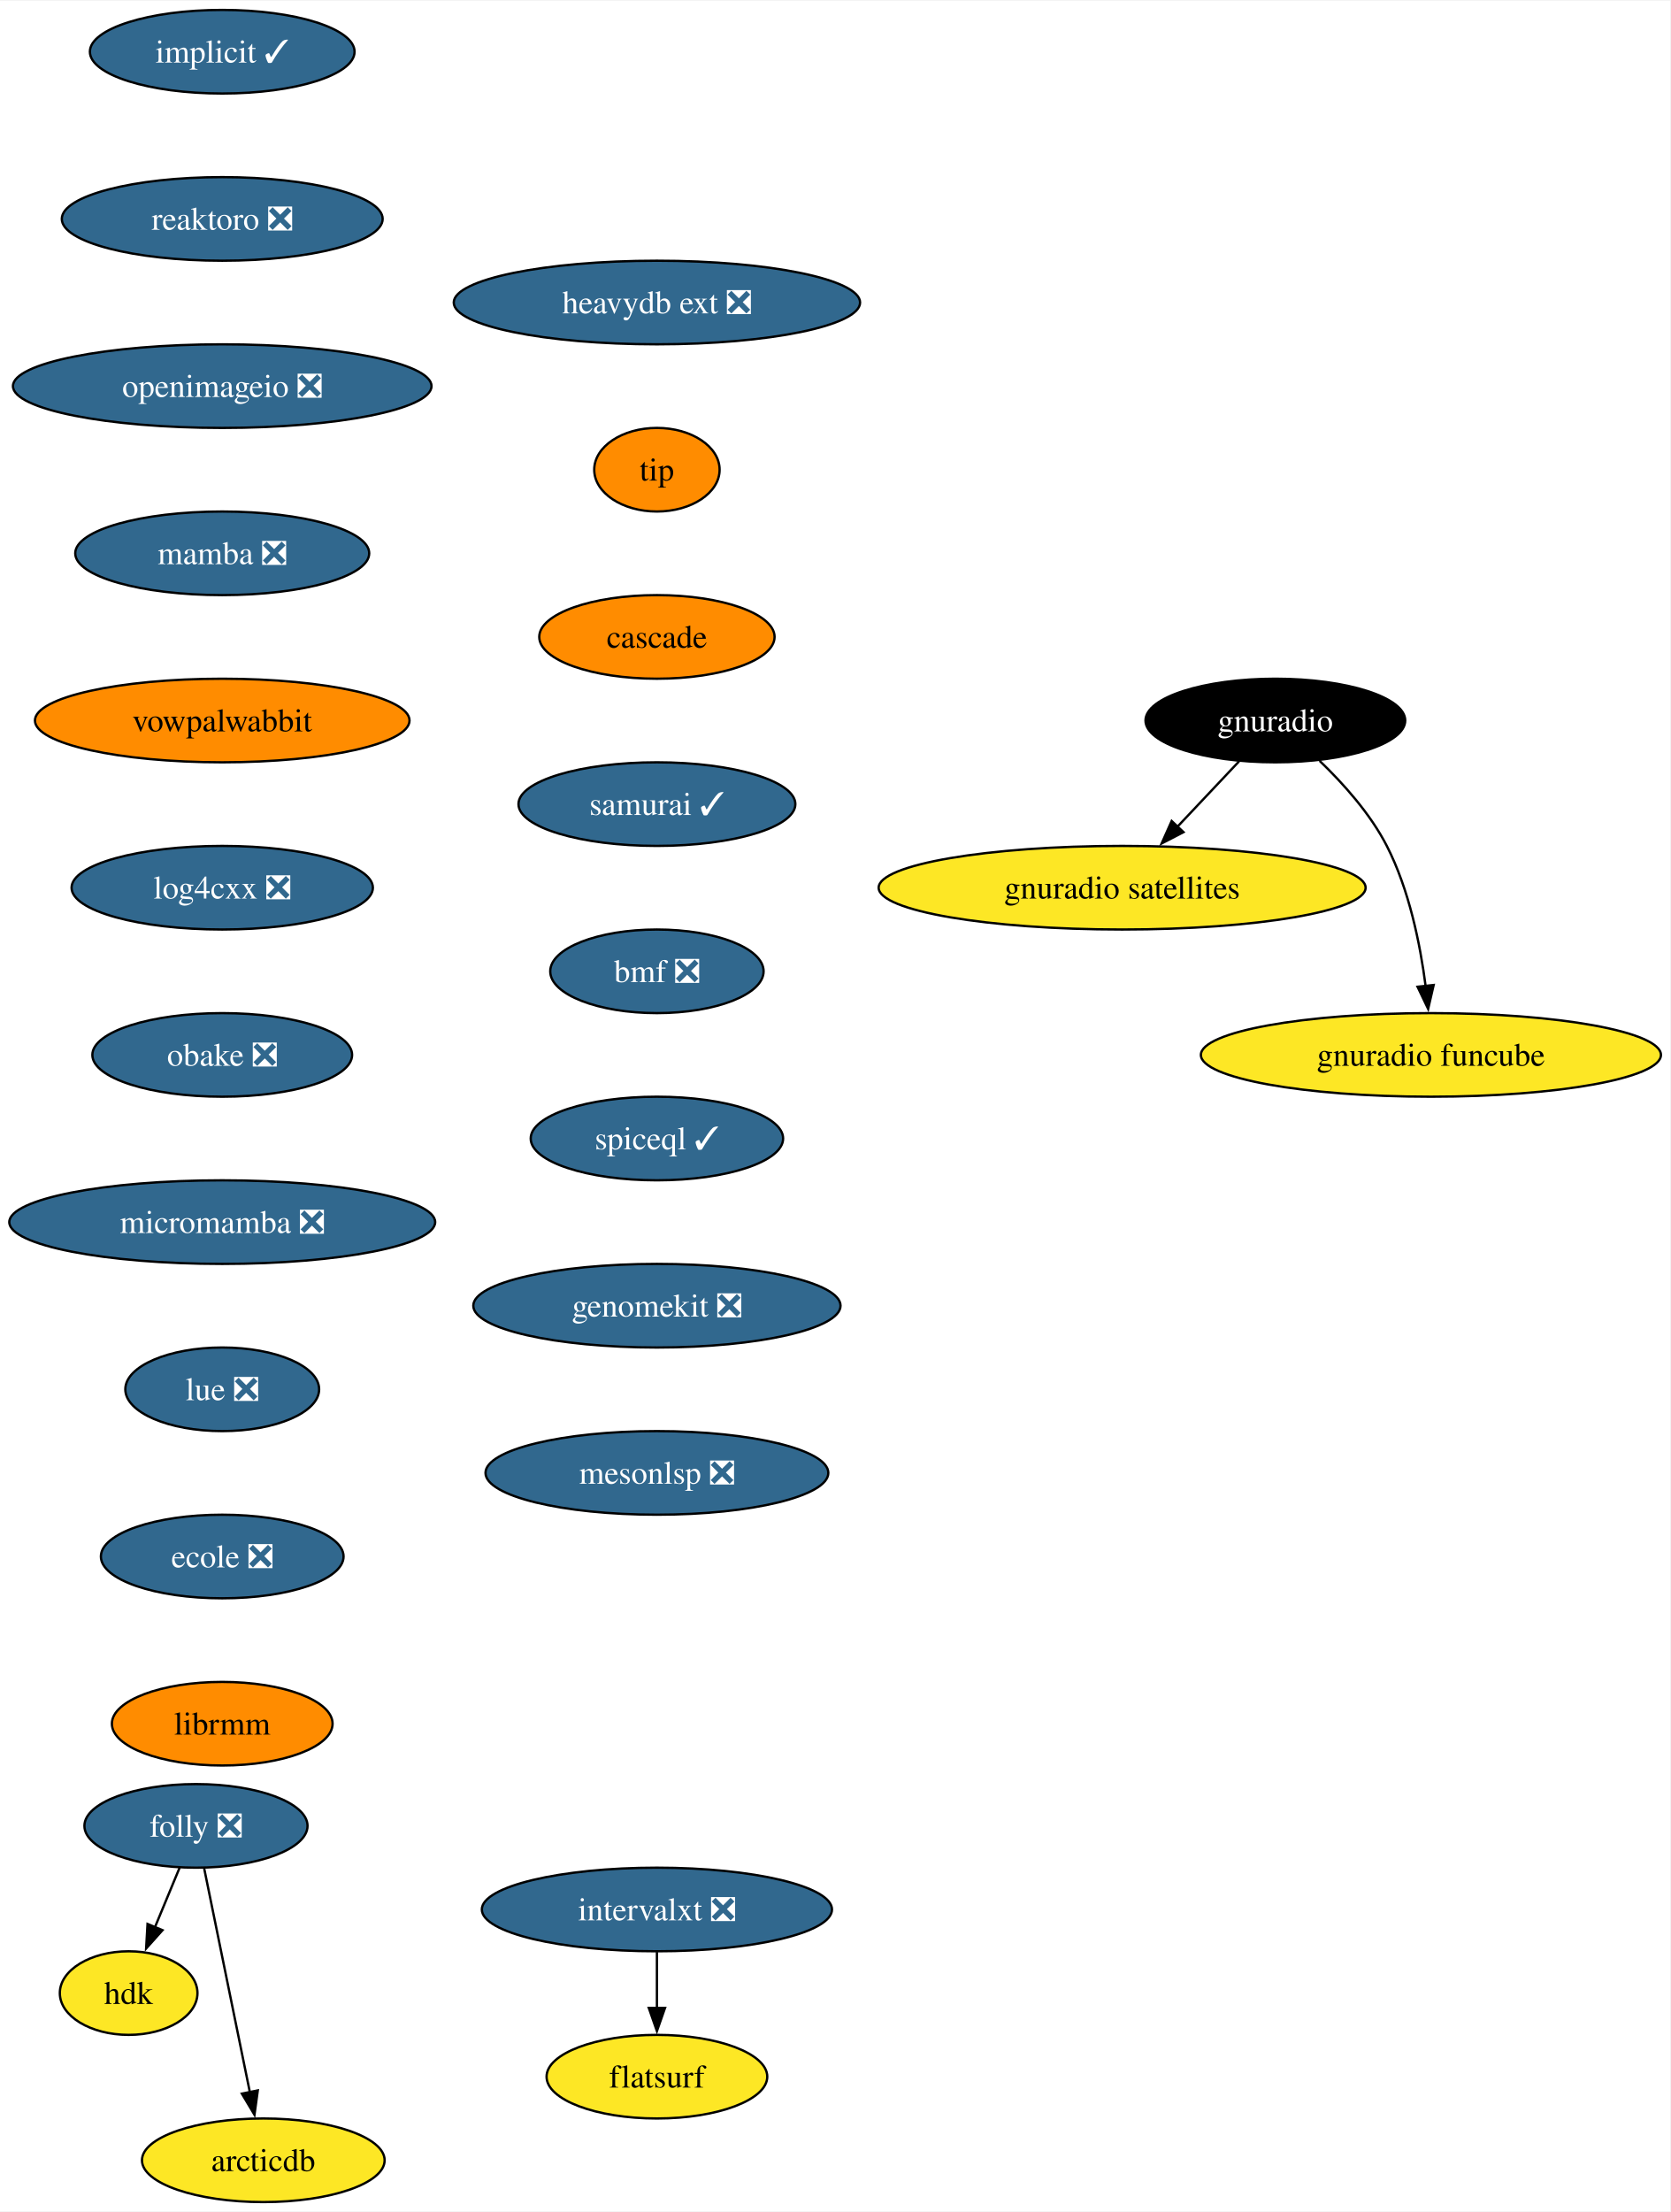
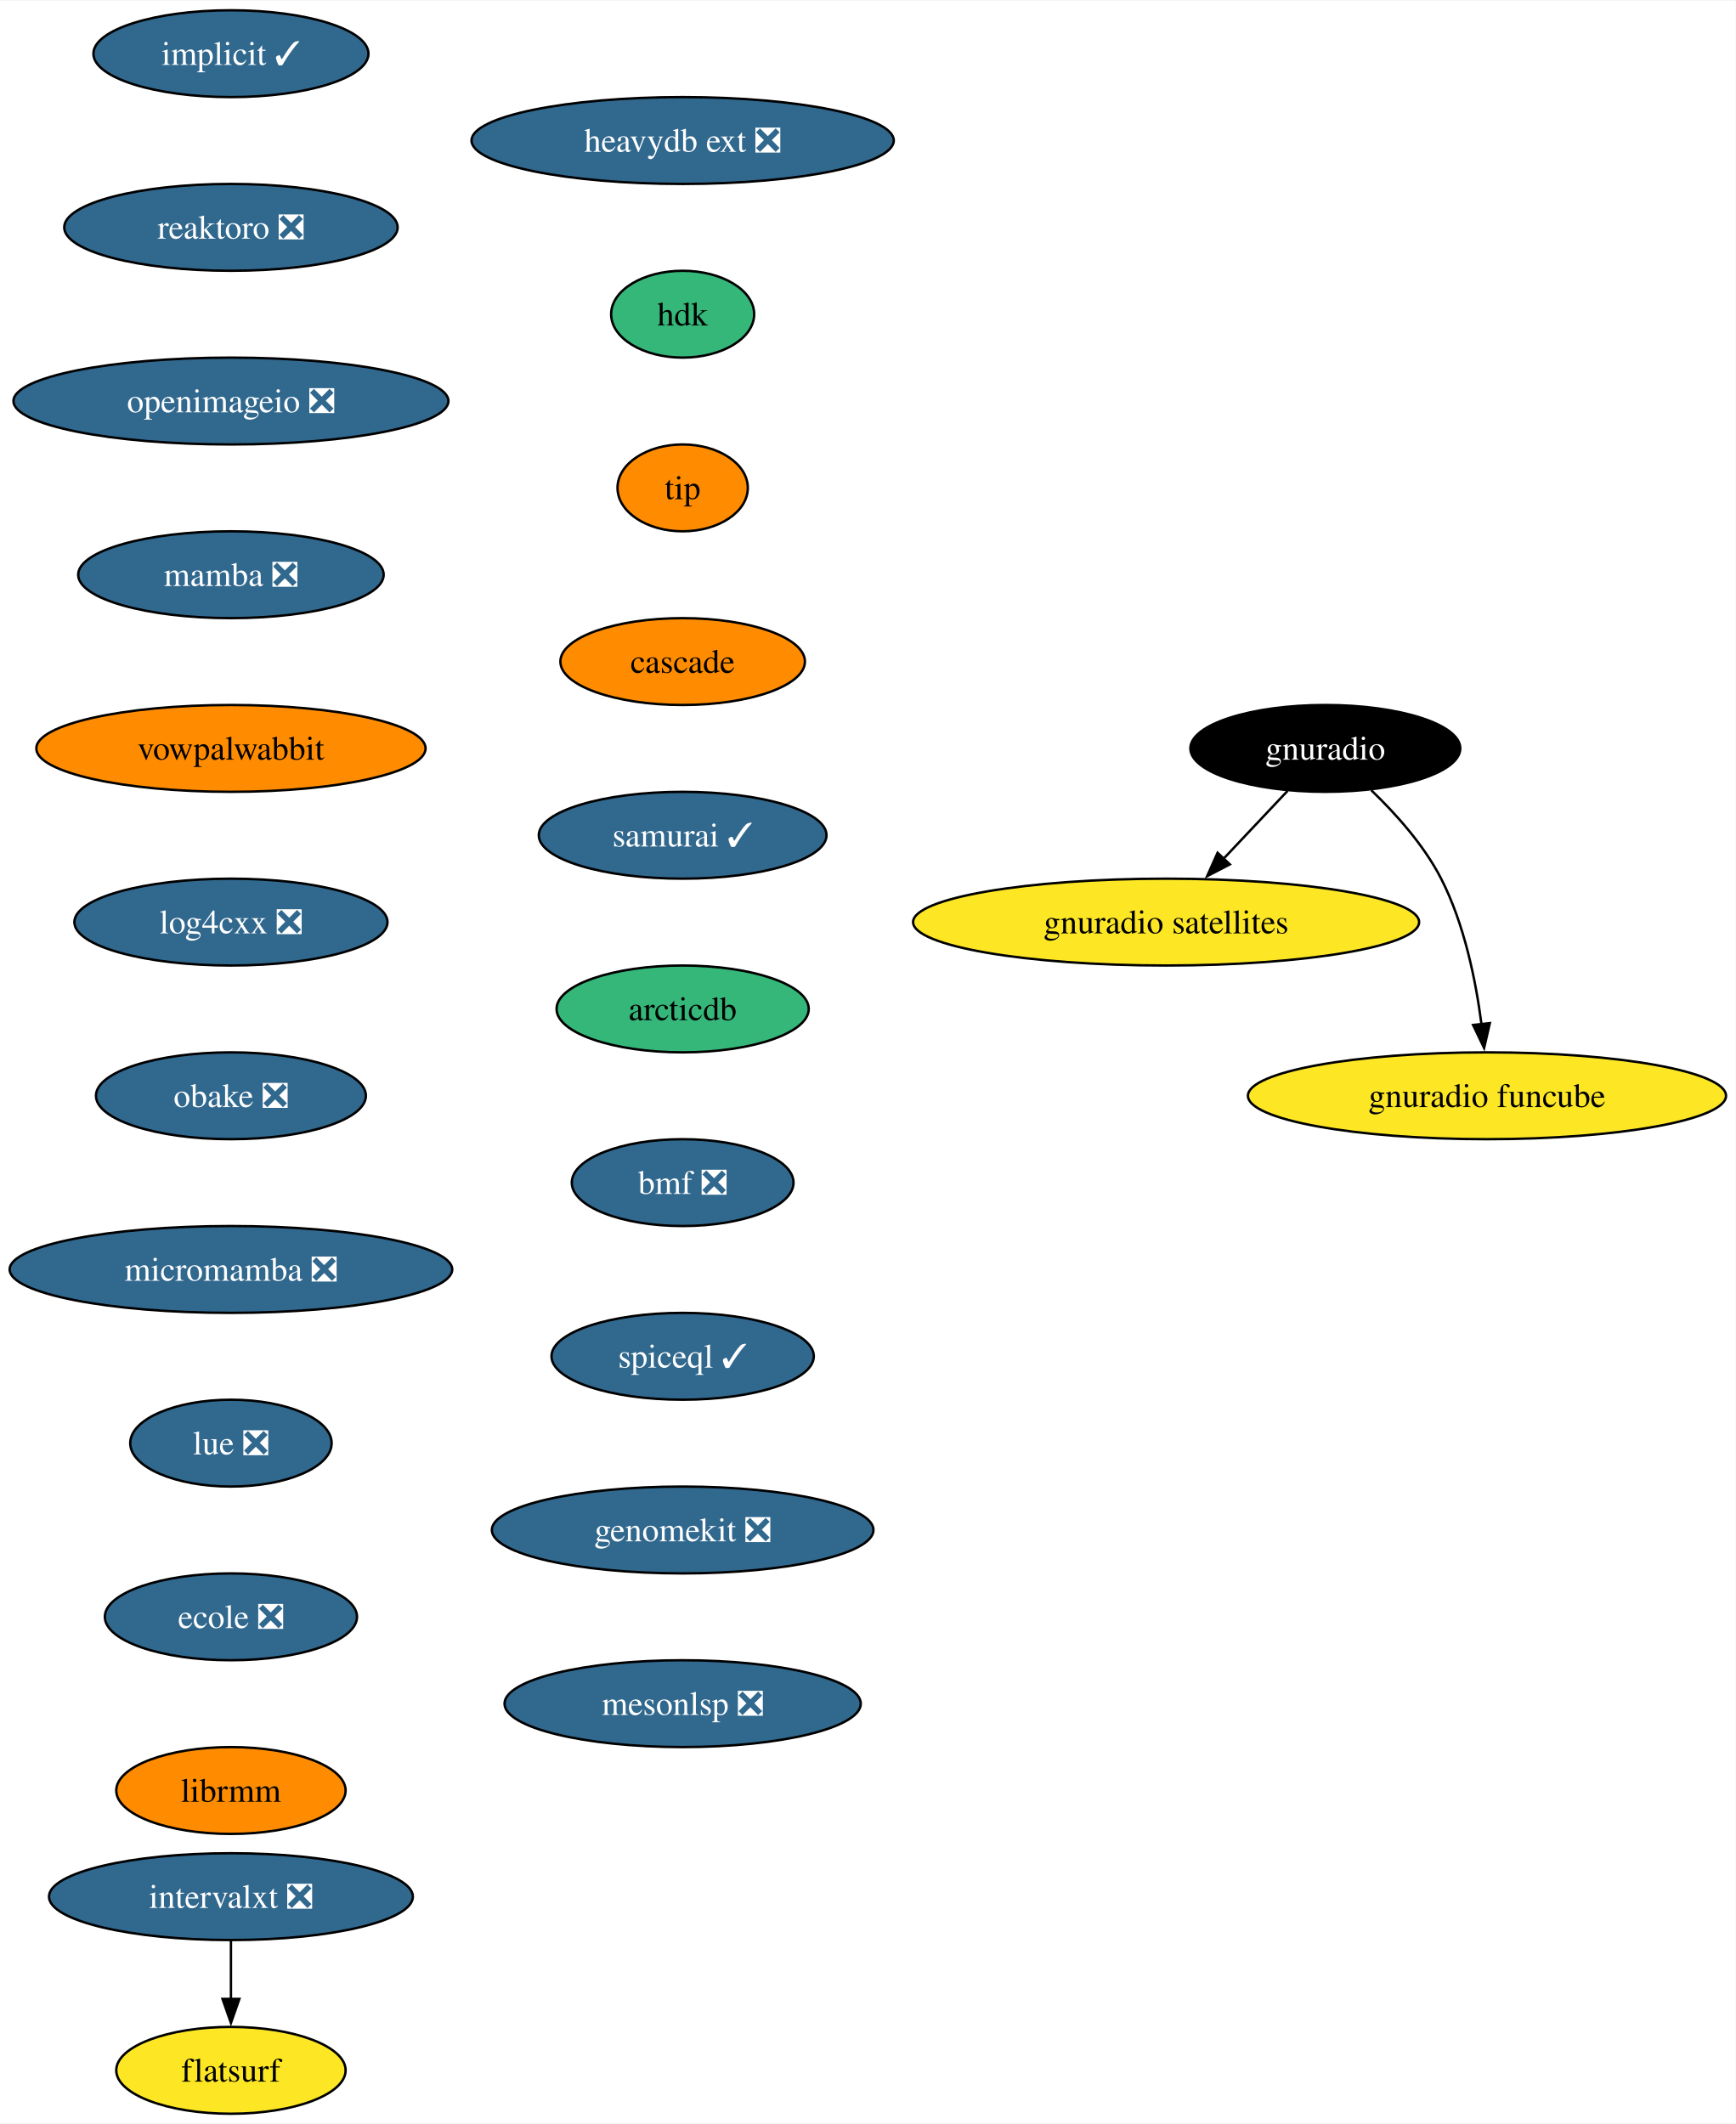
- <svg xmlns="http://www.w3.org/2000/svg" xmlns:xlink="http://www.w3.org/1999/xlink" width="719pt" height="952pt" viewBox="0.00 0.00 719.41 952.00">
-   <g id="graph0" class="graph" transform="scale(1 1) rotate(0) translate(4 948)">
-     <polygon fill="white" stroke="none" points="-4,4 -4,-948 715.41,-948 715.41,4 -4,4" />
+ <svg xmlns="http://www.w3.org/2000/svg" xmlns:xlink="http://www.w3.org/1999/xlink" width="719pt" height="880pt" viewBox="0.00 0.00 719.41 880.00">
+   <g id="graph0" class="graph" transform="scale(1 1) rotate(0) translate(4 876)">
+     <polygon fill="white" stroke="none" points="-4,4 -4,-876 715.41,-876 715.41,4 -4,4" />
    <g id="node1" class="node">
      <g id="a_node1">
        <a xlink:href="https://github.com/conda-forge/implicit-feedstock/pull/101" xlink:title="implicit ✓">
-           <ellipse fill="#31688e" stroke="black" cx="91.72" cy="-926" rx="57" ry="18" />
-           <text text-anchor="middle" x="91.72" y="-921.33" font-family="Times,serif" font-size="14.00" fill="white">implicit ✓</text>
+           <ellipse fill="#31688e" stroke="black" cx="91.72" cy="-854" rx="57" ry="18" />
+           <text text-anchor="middle" x="91.72" y="-849.33" font-family="Times,serif" font-size="14.00" fill="white">implicit ✓</text>
        </a>
      </g>
    </g>
    <g id="node2" class="node">
      <g id="a_node2">
        <a xlink:href="https://github.com/conda-forge/reaktoro-feedstock/pull/111" xlink:title="reaktoro ❎">
-           <ellipse fill="#31688e" stroke="black" cx="91.72" cy="-854" rx="69.1" ry="18" />
-           <text text-anchor="middle" x="91.72" y="-849.33" font-family="Times,serif" font-size="14.00" fill="white">reaktoro ❎</text>
+           <ellipse fill="#31688e" stroke="black" cx="91.72" cy="-782" rx="69.1" ry="18" />
+           <text text-anchor="middle" x="91.72" y="-777.33" font-family="Times,serif" font-size="14.00" fill="white">reaktoro ❎</text>
        </a>
      </g>
    </g>
    <g id="node3" class="node">
      <g id="a_node3">
        <a xlink:href="https://github.com/conda-forge/openimageio-feedstock/pull/107" xlink:title="openimageio ❎">
-           <ellipse fill="#31688e" stroke="black" cx="91.72" cy="-782" rx="90.14" ry="18" />
-           <text text-anchor="middle" x="91.72" y="-777.33" font-family="Times,serif" font-size="14.00" fill="white">openimageio ❎</text>
+           <ellipse fill="#31688e" stroke="black" cx="91.72" cy="-710" rx="90.14" ry="18" />
+           <text text-anchor="middle" x="91.72" y="-705.33" font-family="Times,serif" font-size="14.00" fill="white">openimageio ❎</text>
        </a>
      </g>
    </g>
    <g id="node4" class="node">
      <g id="a_node4">
        <a xlink:href="https://github.com/conda-forge/mamba-feedstock/pull/235" xlink:title="mamba ❎">
-           <ellipse fill="#31688e" stroke="black" cx="91.72" cy="-710" rx="63.31" ry="18" />
-           <text text-anchor="middle" x="91.72" y="-705.33" font-family="Times,serif" font-size="14.00" fill="white">mamba ❎</text>
+           <ellipse fill="#31688e" stroke="black" cx="91.72" cy="-638" rx="63.31" ry="18" />
+           <text text-anchor="middle" x="91.72" y="-633.33" font-family="Times,serif" font-size="14.00" fill="white">mamba ❎</text>
        </a>
      </g>
    </g>
    <g id="node5" class="node">
      <g id="a_node5">
        <a xlink:href="https://github.com/conda-forge/vowpalwabbit-feedstock" xlink:title="vowpalwabbit">
-           <ellipse fill="#ff8c00" stroke="black" cx="91.72" cy="-638" rx="80.67" ry="18" />
-           <text text-anchor="middle" x="91.72" y="-633.33" font-family="Times,serif" font-size="14.00">vowpalwabbit</text>
+           <ellipse fill="#ff8c00" stroke="black" cx="91.72" cy="-566" rx="80.67" ry="18" />
+           <text text-anchor="middle" x="91.72" y="-561.33" font-family="Times,serif" font-size="14.00">vowpalwabbit</text>
        </a>
      </g>
    </g>
    <g id="node6" class="node">
      <g id="a_node6">
        <a xlink:href="https://github.com/conda-forge/log4cxx-feedstock/pull/25" xlink:title="log4cxx ❎">
-           <ellipse fill="#31688e" stroke="black" cx="91.72" cy="-566" rx="64.89" ry="18" />
-           <text text-anchor="middle" x="91.72" y="-561.33" font-family="Times,serif" font-size="14.00" fill="white">log4cxx ❎</text>
+           <ellipse fill="#31688e" stroke="black" cx="91.72" cy="-494" rx="64.89" ry="18" />
+           <text text-anchor="middle" x="91.72" y="-489.32" font-family="Times,serif" font-size="14.00" fill="white">log4cxx ❎</text>
        </a>
      </g>
    </g>
    <g id="node7" class="node">
      <g id="a_node7">
        <a xlink:href="https://github.com/conda-forge/obake-feedstock/pull/47" xlink:title="obake ❎">
-           <ellipse fill="#31688e" stroke="black" cx="91.72" cy="-494" rx="55.94" ry="18" />
-           <text text-anchor="middle" x="91.72" y="-489.32" font-family="Times,serif" font-size="14.00" fill="white">obake ❎</text>
+           <ellipse fill="#31688e" stroke="black" cx="91.72" cy="-422" rx="55.94" ry="18" />
+           <text text-anchor="middle" x="91.72" y="-417.32" font-family="Times,serif" font-size="14.00" fill="white">obake ❎</text>
        </a>
      </g>
    </g>
    <g id="node8" class="node">
      <g id="a_node8">
        <a xlink:href="https://github.com/conda-forge/micromamba-feedstock/pull/185" xlink:title="micromamba ❎">
-           <ellipse fill="#31688e" stroke="black" cx="91.72" cy="-422" rx="91.72" ry="18" />
-           <text text-anchor="middle" x="91.72" y="-417.32" font-family="Times,serif" font-size="14.00" fill="white">micromamba ❎</text>
+           <ellipse fill="#31688e" stroke="black" cx="91.72" cy="-350" rx="91.72" ry="18" />
+           <text text-anchor="middle" x="91.72" y="-345.32" font-family="Times,serif" font-size="14.00" fill="white">micromamba ❎</text>
        </a>
      </g>
    </g>
    <g id="node12" class="node">
      <g id="a_node12">
        <a xlink:href="https://github.com/conda-forge/lue-feedstock/pull/51" xlink:title="lue ❎">
-           <ellipse fill="#31688e" stroke="black" cx="91.72" cy="-350" rx="41.74" ry="18" />
-           <text text-anchor="middle" x="91.72" y="-345.32" font-family="Times,serif" font-size="14.00" fill="white">lue ❎</text>
+           <ellipse fill="#31688e" stroke="black" cx="91.72" cy="-278" rx="41.74" ry="18" />
+           <text text-anchor="middle" x="91.72" y="-273.32" font-family="Times,serif" font-size="14.00" fill="white">lue ❎</text>
        </a>
      </g>
    </g>
    <g id="node9" class="node">
      <g id="a_node9">
        <a xlink:href="https://github.com/conda-forge/gnuradio-feedstock" xlink:title="gnuradio">
-           <ellipse fill="#000000" stroke="black" cx="545.33" cy="-638" rx="55.94" ry="18" />
-           <text text-anchor="middle" x="545.33" y="-633.33" font-family="Times,serif" font-size="14.00" fill="white">gnuradio</text>
+           <ellipse fill="#000000" stroke="black" cx="545.33" cy="-566" rx="55.94" ry="18" />
+           <text text-anchor="middle" x="545.33" y="-561.33" font-family="Times,serif" font-size="14.00" fill="white">gnuradio</text>
        </a>
      </g>
    </g>
    <g id="node10" class="node">
      <g id="a_node10">
        <a xlink:href="https://github.com/conda-forge/gnuradio-satellites-feedstock" xlink:title="gnuradio satellites">
-           <ellipse fill="#fde725" stroke="black" cx="479.33" cy="-566" rx="104.87" ry="18" />
-           <text text-anchor="middle" x="479.33" y="-561.33" font-family="Times,serif" font-size="14.00">gnuradio satellites</text>
+           <ellipse fill="#fde725" stroke="black" cx="479.33" cy="-494" rx="104.87" ry="18" />
+           <text text-anchor="middle" x="479.33" y="-489.32" font-family="Times,serif" font-size="14.00">gnuradio satellites</text>
        </a>
      </g>
    </g>
    <g id="edge8" class="edge">
-       <path fill="none" stroke="black" d="M529.69,-620.41C521.75,-611.99 511.94,-601.58 503.09,-592.2" />
-       <polygon fill="black" stroke="black" points="505.76,-589.93 496.35,-585.06 500.67,-594.73 505.76,-589.93" />
+       <path fill="none" stroke="black" d="M529.69,-548.41C521.75,-539.99 511.94,-529.58 503.09,-520.2" />
+       <polygon fill="black" stroke="black" points="505.76,-517.93 496.35,-513.06 500.67,-522.73 505.76,-517.93" />
    </g>
    <g id="node11" class="node">
      <g id="a_node11">
        <a xlink:href="https://github.com/conda-forge/gnuradio-funcube-feedstock" xlink:title="gnuradio funcube">
-           <ellipse fill="#fde725" stroke="black" cx="612.33" cy="-494" rx="99.08" ry="18" />
-           <text text-anchor="middle" x="612.33" y="-489.32" font-family="Times,serif" font-size="14.00">gnuradio funcube</text>
+           <ellipse fill="#fde725" stroke="black" cx="612.33" cy="-422" rx="99.08" ry="18" />
+           <text text-anchor="middle" x="612.33" y="-417.32" font-family="Times,serif" font-size="14.00">gnuradio funcube</text>
        </a>
      </g>
    </g>
    <g id="edge9" class="edge">
-       <path fill="none" stroke="black" d="M564.38,-620.65C574.46,-610.98 586.2,-597.92 593.33,-584 602.97,-565.17 607.72,-541.69 610.06,-523.58" />
-       <polygon fill="black" stroke="black" points="613.52,-524.11 611.14,-513.79 606.57,-523.35 613.52,-524.11" />
+       <path fill="none" stroke="black" d="M564.38,-548.65C574.46,-538.98 586.2,-525.92 593.33,-512 602.97,-493.17 607.72,-469.69 610.06,-451.58" />
+       <polygon fill="black" stroke="black" points="613.52,-452.11 611.14,-441.79 606.57,-451.35 613.52,-452.11" />
    </g>
    <g id="node13" class="node">
      <g id="a_node13">
        <a xlink:href="https://github.com/conda-forge/ecole-feedstock/pull/42" xlink:title="ecole ❎">
-           <ellipse fill="#31688e" stroke="black" cx="91.72" cy="-278" rx="52.26" ry="18" />
-           <text text-anchor="middle" x="91.72" y="-273.32" font-family="Times,serif" font-size="14.00" fill="white">ecole ❎</text>
+           <ellipse fill="#31688e" stroke="black" cx="91.72" cy="-206" rx="52.26" ry="18" />
+           <text text-anchor="middle" x="91.72" y="-201.33" font-family="Times,serif" font-size="14.00" fill="white">ecole ❎</text>
        </a>
      </g>
    </g>
    <g id="node14" class="node">
      <g id="a_node14">
        <a xlink:href="https://github.com/conda-forge/librmm-feedstock" xlink:title="librmm">
-           <ellipse fill="#ff8c00" stroke="black" cx="91.72" cy="-206" rx="47.53" ry="18" />
-           <text text-anchor="middle" x="91.72" y="-201.32" font-family="Times,serif" font-size="14.00">librmm</text>
+           <ellipse fill="#ff8c00" stroke="black" cx="91.72" cy="-134" rx="47.53" ry="18" />
+           <text text-anchor="middle" x="91.72" y="-129.32" font-family="Times,serif" font-size="14.00">librmm</text>
        </a>
      </g>
    </g>
    <g id="node15" class="node">
      <g id="a_node15">
-         <a xlink:href="https://github.com/conda-forge/folly-feedstock/pull/215" xlink:title="folly ❎">
-           <ellipse fill="#31688e" stroke="black" cx="80.41" cy="-162" rx="48.05" ry="18" />
-           <text text-anchor="middle" x="80.41" y="-157.32" font-family="Times,serif" font-size="14.00" fill="white">folly ❎</text>
+         <a xlink:href="https://github.com/conda-forge/intervalxt-feedstock/pull/22" xlink:title="intervalxt ❎">
+           <ellipse fill="#31688e" stroke="black" cx="91.72" cy="-90" rx="75.41" ry="18" />
+           <text text-anchor="middle" x="91.72" y="-85.33" font-family="Times,serif" font-size="14.00" fill="white">intervalxt ❎</text>
        </a>
      </g>
    </g>
    <g id="node16" class="node">
      <g id="a_node16">
-         <a xlink:href="https://github.com/conda-forge/hdk-feedstock" xlink:title="hdk">
-           <ellipse fill="#fde725" stroke="black" cx="51.41" cy="-90" rx="29.64" ry="18" />
-           <text text-anchor="middle" x="51.41" y="-85.33" font-family="Times,serif" font-size="14.00">hdk</text>
+         <a xlink:href="https://github.com/conda-forge/flatsurf-feedstock" xlink:title="flatsurf">
+           <ellipse fill="#fde725" stroke="black" cx="91.72" cy="-18" rx="47.53" ry="18" />
+           <text text-anchor="middle" x="91.72" y="-13.32" font-family="Times,serif" font-size="14.00">flatsurf</text>
        </a>
      </g>
    </g>
    <g id="edge13" class="edge">
-       <path fill="none" stroke="black" d="M73.39,-144.05C70.18,-136.32 66.3,-126.96 62.7,-118.27" />
-       <polygon fill="black" stroke="black" points="66,-117.09 58.94,-109.19 59.54,-119.77 66,-117.09" />
+       <path fill="none" stroke="black" d="M91.72,-71.7C91.72,-64.41 91.72,-55.73 91.72,-47.54" />
+       <polygon fill="black" stroke="black" points="95.22,-47.62 91.72,-37.62 88.22,-47.62 95.22,-47.62" />
    </g>
    <g id="node17" class="node">
      <g id="a_node17">
-         <a xlink:href="https://github.com/conda-forge/arcticdb-feedstock" xlink:title="arcticdb">
-           <ellipse fill="#fde725" stroke="black" cx="109.41" cy="-18" rx="52.26" ry="18" />
-           <text text-anchor="middle" x="109.41" y="-13.32" font-family="Times,serif" font-size="14.00">arcticdb</text>
-         </a>
-       </g>
-     </g>
-     <g id="edge14" class="edge">
-       <path fill="none" stroke="black" d="M83.96,-143.59C88.88,-119.5 97.82,-75.75 103.68,-47.03" />
-       <polygon fill="black" stroke="black" points="107.04,-48.09 105.61,-37.59 100.18,-46.69 107.04,-48.09" />
-     </g>
-     <g id="node18" class="node">
-       <g id="a_node18">
-         <a xlink:href="https://github.com/conda-forge/intervalxt-feedstock/pull/22" xlink:title="intervalxt ❎">
-           <ellipse fill="#31688e" stroke="black" cx="278.95" cy="-126" rx="75.41" ry="18" />
-           <text text-anchor="middle" x="278.95" y="-121.33" font-family="Times,serif" font-size="14.00" fill="white">intervalxt ❎</text>
-         </a>
-       </g>
-     </g>
-     <g id="node19" class="node">
-       <g id="a_node19">
-         <a xlink:href="https://github.com/conda-forge/flatsurf-feedstock" xlink:title="flatsurf">
-           <ellipse fill="#fde725" stroke="black" cx="278.95" cy="-54" rx="47.53" ry="18" />
-           <text text-anchor="middle" x="278.95" y="-49.33" font-family="Times,serif" font-size="14.00">flatsurf</text>
-         </a>
-       </g>
-     </g>
-     <g id="edge15" class="edge">
-       <path fill="none" stroke="black" d="M278.95,-107.7C278.95,-100.41 278.95,-91.73 278.95,-83.54" />
-       <polygon fill="black" stroke="black" points="282.45,-83.62 278.95,-73.62 275.45,-83.62 282.45,-83.62" />
-     </g>
-     <g id="node20" class="node">
-       <g id="a_node20">
        <a xlink:href="https://github.com/conda-forge/heavydb-ext-feedstock/pull/75" xlink:title="heavydb ext ❎">
          <ellipse fill="#31688e" stroke="black" cx="278.95" cy="-818" rx="87.51" ry="18" />
          <text text-anchor="middle" x="278.95" y="-813.33" font-family="Times,serif" font-size="14.00" fill="white">heavydb ext ❎</text>
        </a>
      </g>
    </g>
+     <g id="node18" class="node">
+       <g id="a_node18">
+         <a xlink:href="https://github.com/conda-forge/hdk-feedstock" xlink:title="hdk">
+           <ellipse fill="#35b779" stroke="black" cx="278.95" cy="-746" rx="29.64" ry="18" />
+           <text text-anchor="middle" x="278.95" y="-741.33" font-family="Times,serif" font-size="14.00">hdk</text>
+         </a>
+       </g>
+     </g>
+     <g id="node19" class="node">
+       <g id="a_node19">
+         <a xlink:href="https://github.com/conda-forge/tip-feedstock" xlink:title="tip">
+           <ellipse fill="#ff8c00" stroke="black" cx="278.95" cy="-674" rx="27" ry="18" />
+           <text text-anchor="middle" x="278.95" y="-669.33" font-family="Times,serif" font-size="14.00">tip</text>
+         </a>
+       </g>
+     </g>
+     <g id="node20" class="node">
+       <g id="a_node20">
+         <a xlink:href="https://github.com/conda-forge/cascade-feedstock" xlink:title="cascade">
+           <ellipse fill="#ff8c00" stroke="black" cx="278.95" cy="-602" rx="50.68" ry="18" />
+           <text text-anchor="middle" x="278.95" y="-597.33" font-family="Times,serif" font-size="14.00">cascade</text>
+         </a>
+       </g>
+     </g>
    <g id="node21" class="node">
      <g id="a_node21">
-         <a xlink:href="https://github.com/conda-forge/tip-feedstock" xlink:title="tip">
-           <ellipse fill="#ff8c00" stroke="black" cx="278.95" cy="-746" rx="27" ry="18" />
-           <text text-anchor="middle" x="278.95" y="-741.33" font-family="Times,serif" font-size="14.00">tip</text>
+         <a xlink:href="https://github.com/conda-forge/samurai-feedstock/pull/22" xlink:title="samurai ✓">
+           <ellipse fill="#31688e" stroke="black" cx="278.95" cy="-530" rx="59.63" ry="18" />
+           <text text-anchor="middle" x="278.95" y="-525.33" font-family="Times,serif" font-size="14.00" fill="white">samurai ✓</text>
        </a>
      </g>
    </g>
    <g id="node22" class="node">
      <g id="a_node22">
-         <a xlink:href="https://github.com/conda-forge/cascade-feedstock" xlink:title="cascade">
-           <ellipse fill="#ff8c00" stroke="black" cx="278.95" cy="-674" rx="50.68" ry="18" />
-           <text text-anchor="middle" x="278.95" y="-669.33" font-family="Times,serif" font-size="14.00">cascade</text>
+         <a xlink:href="https://github.com/conda-forge/arcticdb-feedstock" xlink:title="arcticdb">
+           <ellipse fill="#35b779" stroke="black" cx="278.95" cy="-458" rx="52.26" ry="18" />
+           <text text-anchor="middle" x="278.95" y="-453.32" font-family="Times,serif" font-size="14.00">arcticdb</text>
        </a>
      </g>
    </g>
    <g id="node23" class="node">
      <g id="a_node23">
-         <a xlink:href="https://github.com/conda-forge/samurai-feedstock/pull/22" xlink:title="samurai ✓">
-           <ellipse fill="#31688e" stroke="black" cx="278.95" cy="-602" rx="59.63" ry="18" />
-           <text text-anchor="middle" x="278.95" y="-597.33" font-family="Times,serif" font-size="14.00" fill="white">samurai ✓</text>
+         <a xlink:href="https://github.com/conda-forge/bmf-feedstock/pull/27" xlink:title="bmf ❎">
+           <ellipse fill="#31688e" stroke="black" cx="278.95" cy="-386" rx="45.95" ry="18" />
+           <text text-anchor="middle" x="278.95" y="-381.32" font-family="Times,serif" font-size="14.00" fill="white">bmf ❎</text>
        </a>
      </g>
    </g>
    <g id="node24" class="node">
      <g id="a_node24">
-         <a xlink:href="https://github.com/conda-forge/bmf-feedstock/pull/27" xlink:title="bmf ❎">
-           <ellipse fill="#31688e" stroke="black" cx="278.95" cy="-530" rx="45.95" ry="18" />
-           <text text-anchor="middle" x="278.95" y="-525.33" font-family="Times,serif" font-size="14.00" fill="white">bmf ❎</text>
+         <a xlink:href="https://github.com/conda-forge/spiceql-feedstock/pull/5" xlink:title="spiceql ✓">
+           <ellipse fill="#31688e" stroke="black" cx="278.95" cy="-314" rx="54.36" ry="18" />
+           <text text-anchor="middle" x="278.95" y="-309.32" font-family="Times,serif" font-size="14.00" fill="white">spiceql ✓</text>
        </a>
      </g>
    </g>
    <g id="node25" class="node">
      <g id="a_node25">
-         <a xlink:href="https://github.com/conda-forge/spiceql-feedstock/pull/5" xlink:title="spiceql ✓">
-           <ellipse fill="#31688e" stroke="black" cx="278.95" cy="-458" rx="54.36" ry="18" />
-           <text text-anchor="middle" x="278.95" y="-453.32" font-family="Times,serif" font-size="14.00" fill="white">spiceql ✓</text>
+         <a xlink:href="https://github.com/conda-forge/genomekit-feedstock/pull/27" xlink:title="genomekit ❎">
+           <ellipse fill="#31688e" stroke="black" cx="278.95" cy="-242" rx="79.09" ry="18" />
+           <text text-anchor="middle" x="278.95" y="-237.32" font-family="Times,serif" font-size="14.00" fill="white">genomekit ❎</text>
        </a>
      </g>
    </g>
    <g id="node26" class="node">
      <g id="a_node26">
-         <a xlink:href="https://github.com/conda-forge/genomekit-feedstock/pull/27" xlink:title="genomekit ❎">
-           <ellipse fill="#31688e" stroke="black" cx="278.95" cy="-386" rx="79.09" ry="18" />
-           <text text-anchor="middle" x="278.95" y="-381.32" font-family="Times,serif" font-size="14.00" fill="white">genomekit ❎</text>
-         </a>
-       </g>
-     </g>
-     <g id="node27" class="node">
-       <g id="a_node27">
        <a xlink:href="https://github.com/conda-forge/mesonlsp-feedstock/pull/2" xlink:title="mesonlsp ❎">
-           <ellipse fill="#31688e" stroke="black" cx="278.95" cy="-314" rx="73.83" ry="18" />
-           <text text-anchor="middle" x="278.95" y="-309.32" font-family="Times,serif" font-size="14.00" fill="white">mesonlsp ❎</text>
+           <ellipse fill="#31688e" stroke="black" cx="278.95" cy="-170" rx="73.83" ry="18" />
+           <text text-anchor="middle" x="278.95" y="-165.32" font-family="Times,serif" font-size="14.00" fill="white">mesonlsp ❎</text>
        </a>
      </g>
    </g>
  </g>
</svg>
